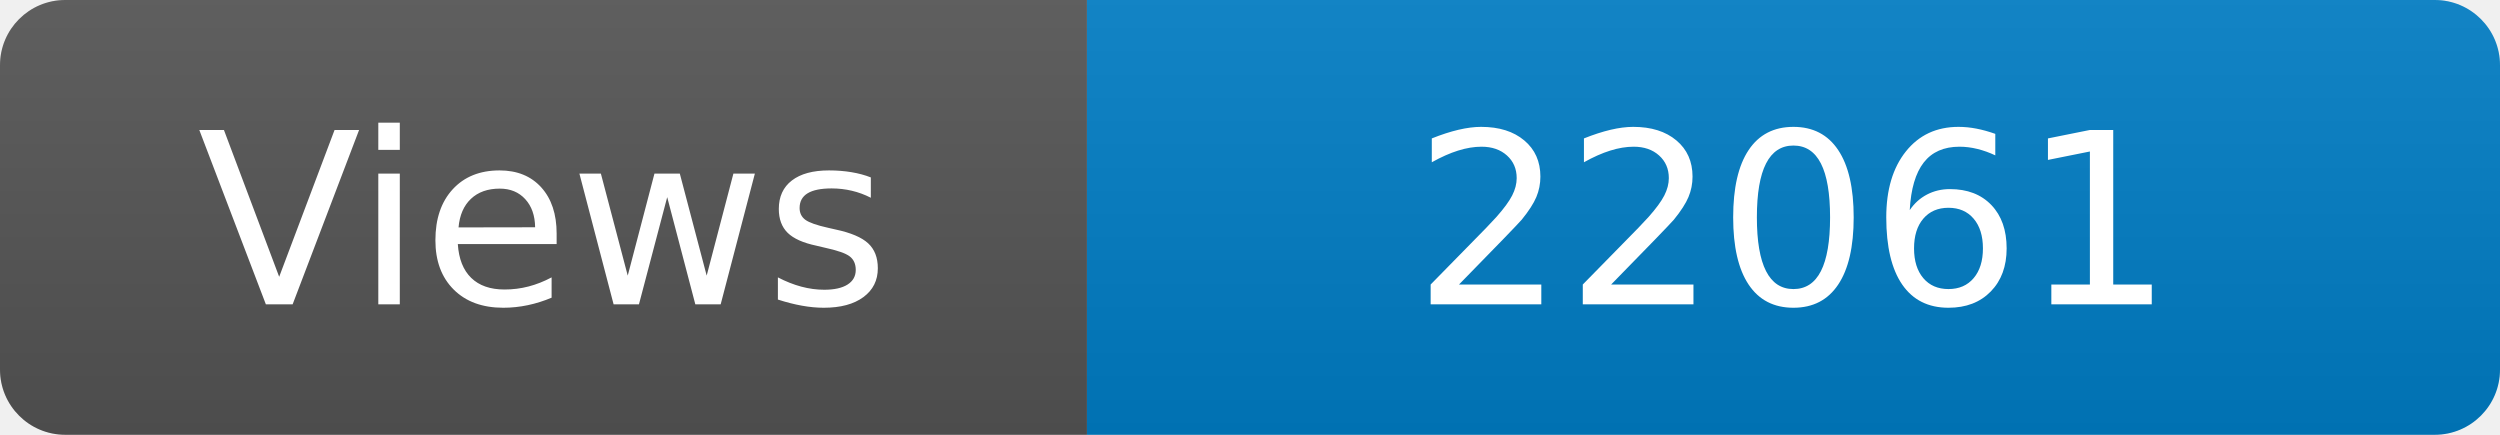
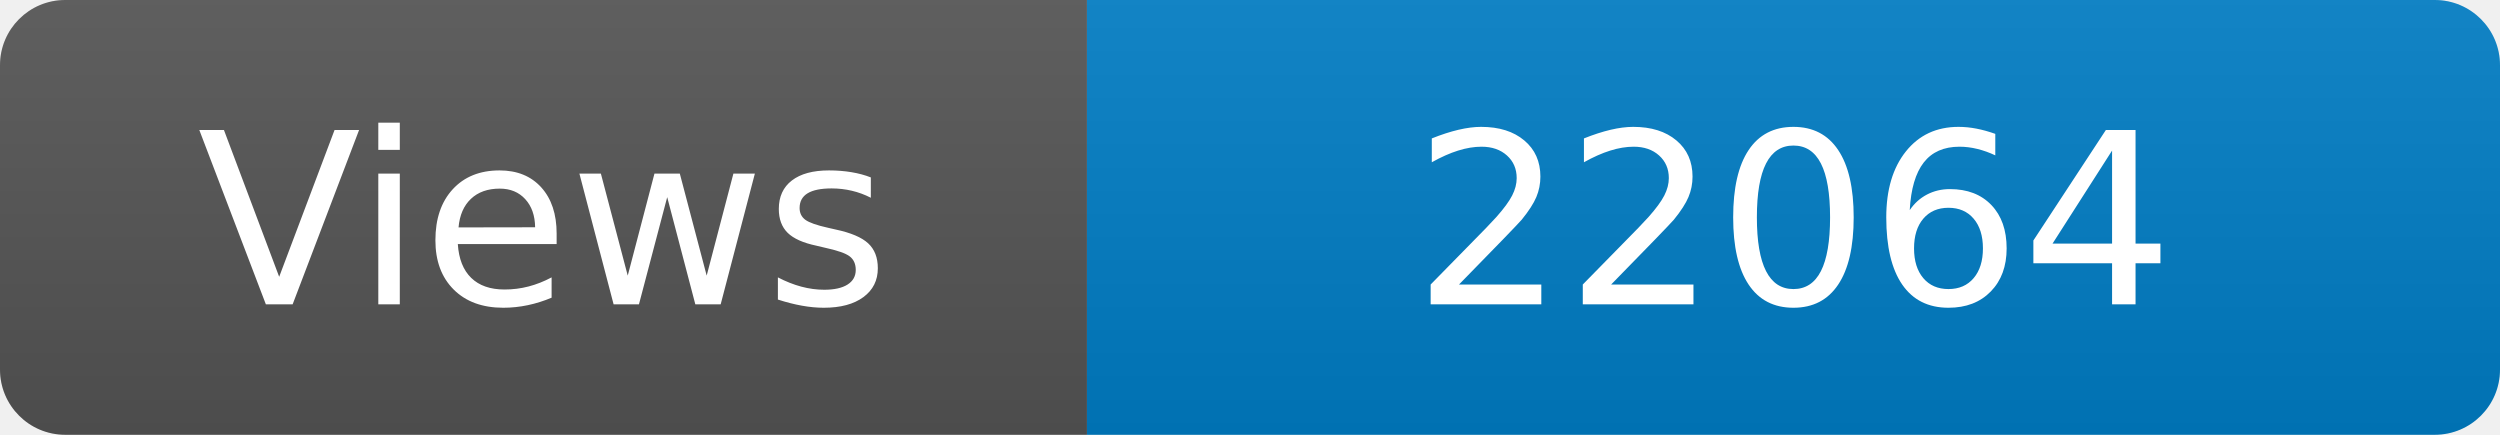
<svg xmlns="http://www.w3.org/2000/svg" width="115" height="20" role="img" aria-label="Maintained?: yes">
  <linearGradient id="s" x2="0" y2="100%">
    <stop offset="0" stop-color="#bbb" stop-opacity=".1" />
    <stop offset="1" stop-opacity=".1" />
  </linearGradient>
  <clipPath id="r">
    <rect width="115" height="20" rx="3" fill="#fff" />
  </clipPath>
  <g clip-path="url(#r)">
    <rect width="50" height="20" fill="#555" />
    <rect x="50" width="160" height="20" fill="#007ec6" />
    <rect width="115" height="20" fill="url(#s)" />
  </g>
  <g fill="#fff" text-anchor="middle" font-family="Verdana,Geneva,DejaVu Sans,sans-serif" font-size="110">
    <text x="250" y="140" transform="scale(.1)" fill="#fff">Views</text>
-     <text x="825" y="140" transform="scale(.1)" fill="#fff">22061</text>
+     <text x="825" y="140" transform="scale(.1)" fill="#fff">22064</text>
  </g>
</svg>
